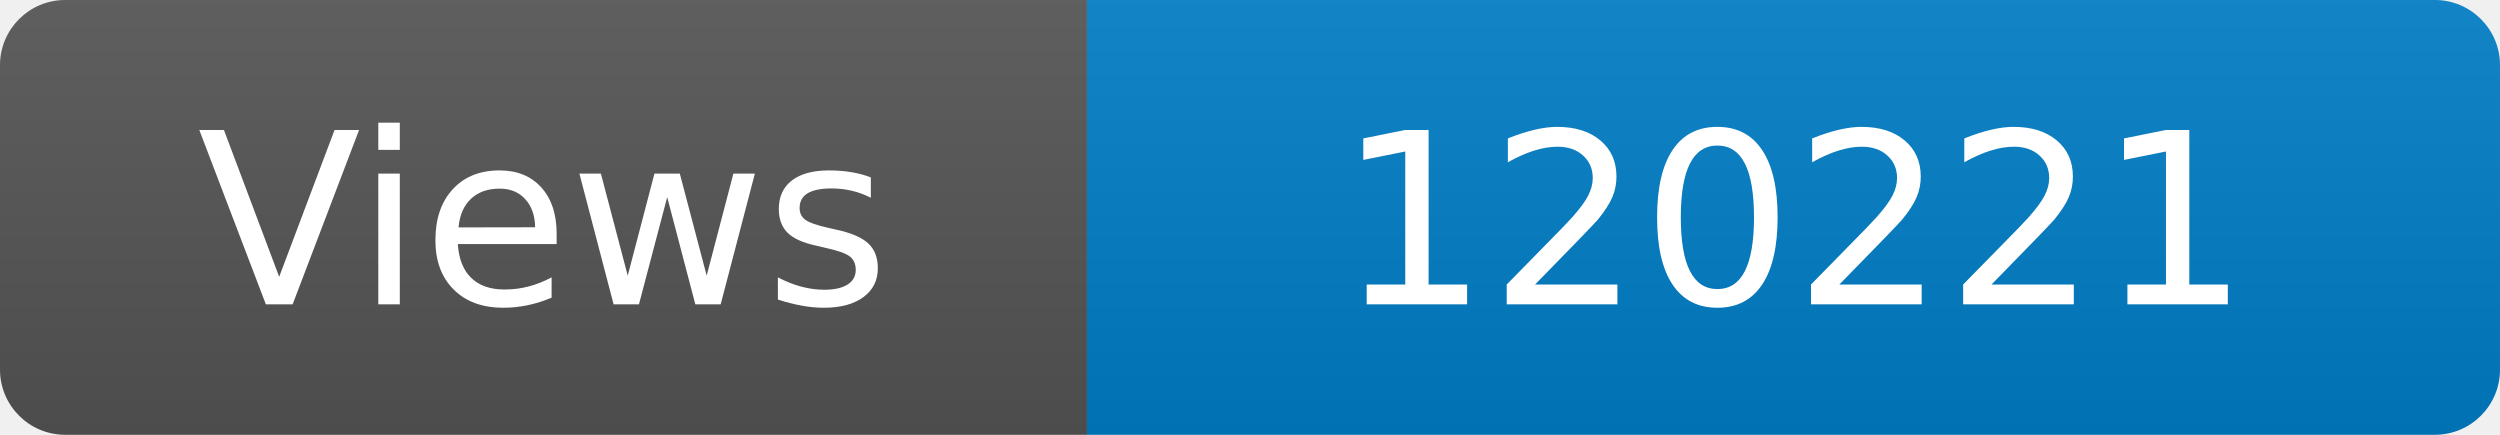
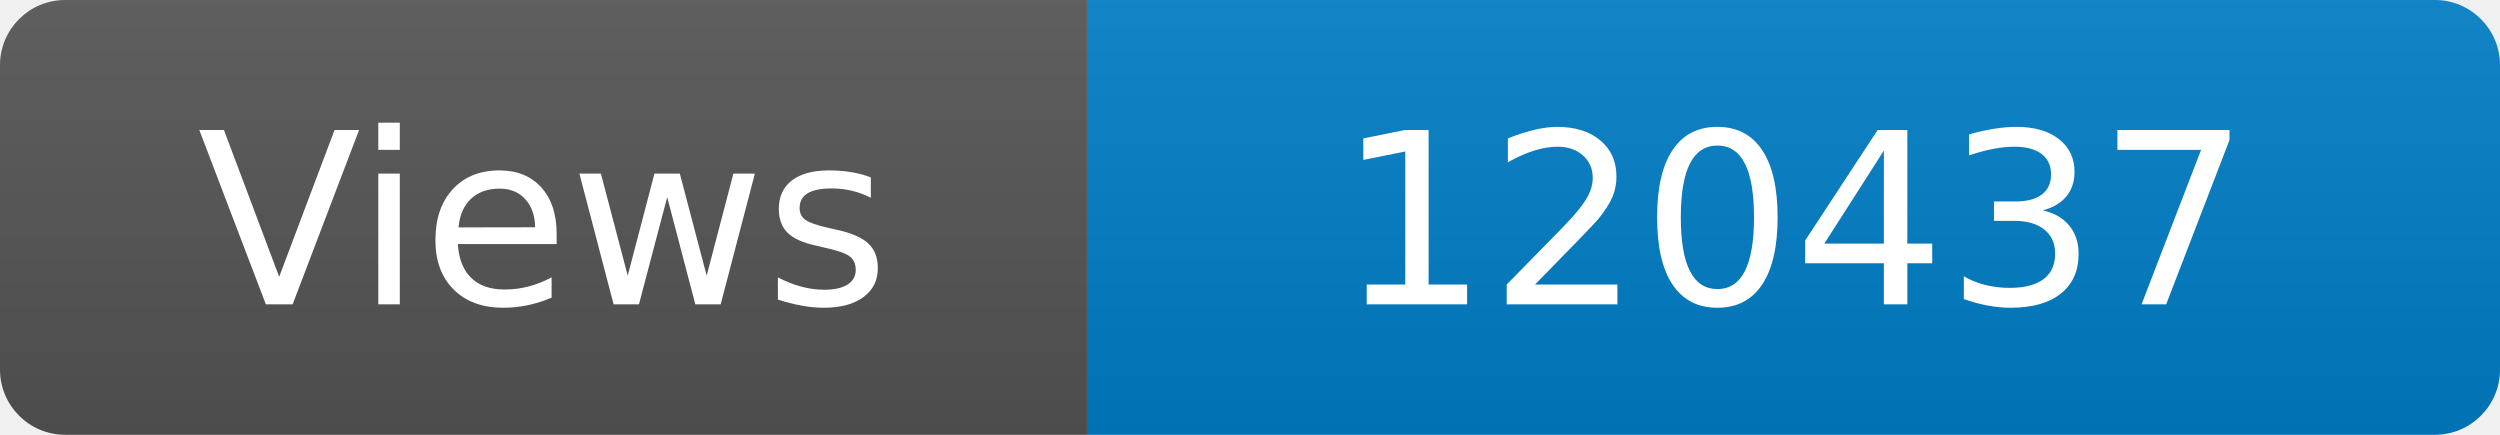
<svg xmlns="http://www.w3.org/2000/svg" width="115" height="20" role="img" aria-label="Maintained?: yes">
  <linearGradient id="s" x2="0" y2="100%">
    <stop offset="0" stop-color="#bbb" stop-opacity=".1" />
    <stop offset="1" stop-opacity=".1" />
  </linearGradient>
  <clipPath id="r">
    <rect width="115" height="20" rx="3" fill="#fff" />
  </clipPath>
  <g clip-path="url(#r)">
    <rect width="50" height="20" fill="#555" />
    <rect x="50" width="160" height="20" fill="#007ec6" />
    <rect width="115" height="20" fill="url(#s)" />
  </g>
  <g fill="#fff" text-anchor="middle" font-family="Verdana,Geneva,DejaVu Sans,sans-serif" font-size="110">
    <text x="250" y="140" transform="scale(.1)" fill="#fff">Views</text>
-     <text x="825" y="140" transform="scale(.1)" fill="#fff">120221</text>
+     <text x="825" y="140" transform="scale(.1)" fill="#fff">120437</text>
  </g>
</svg>
